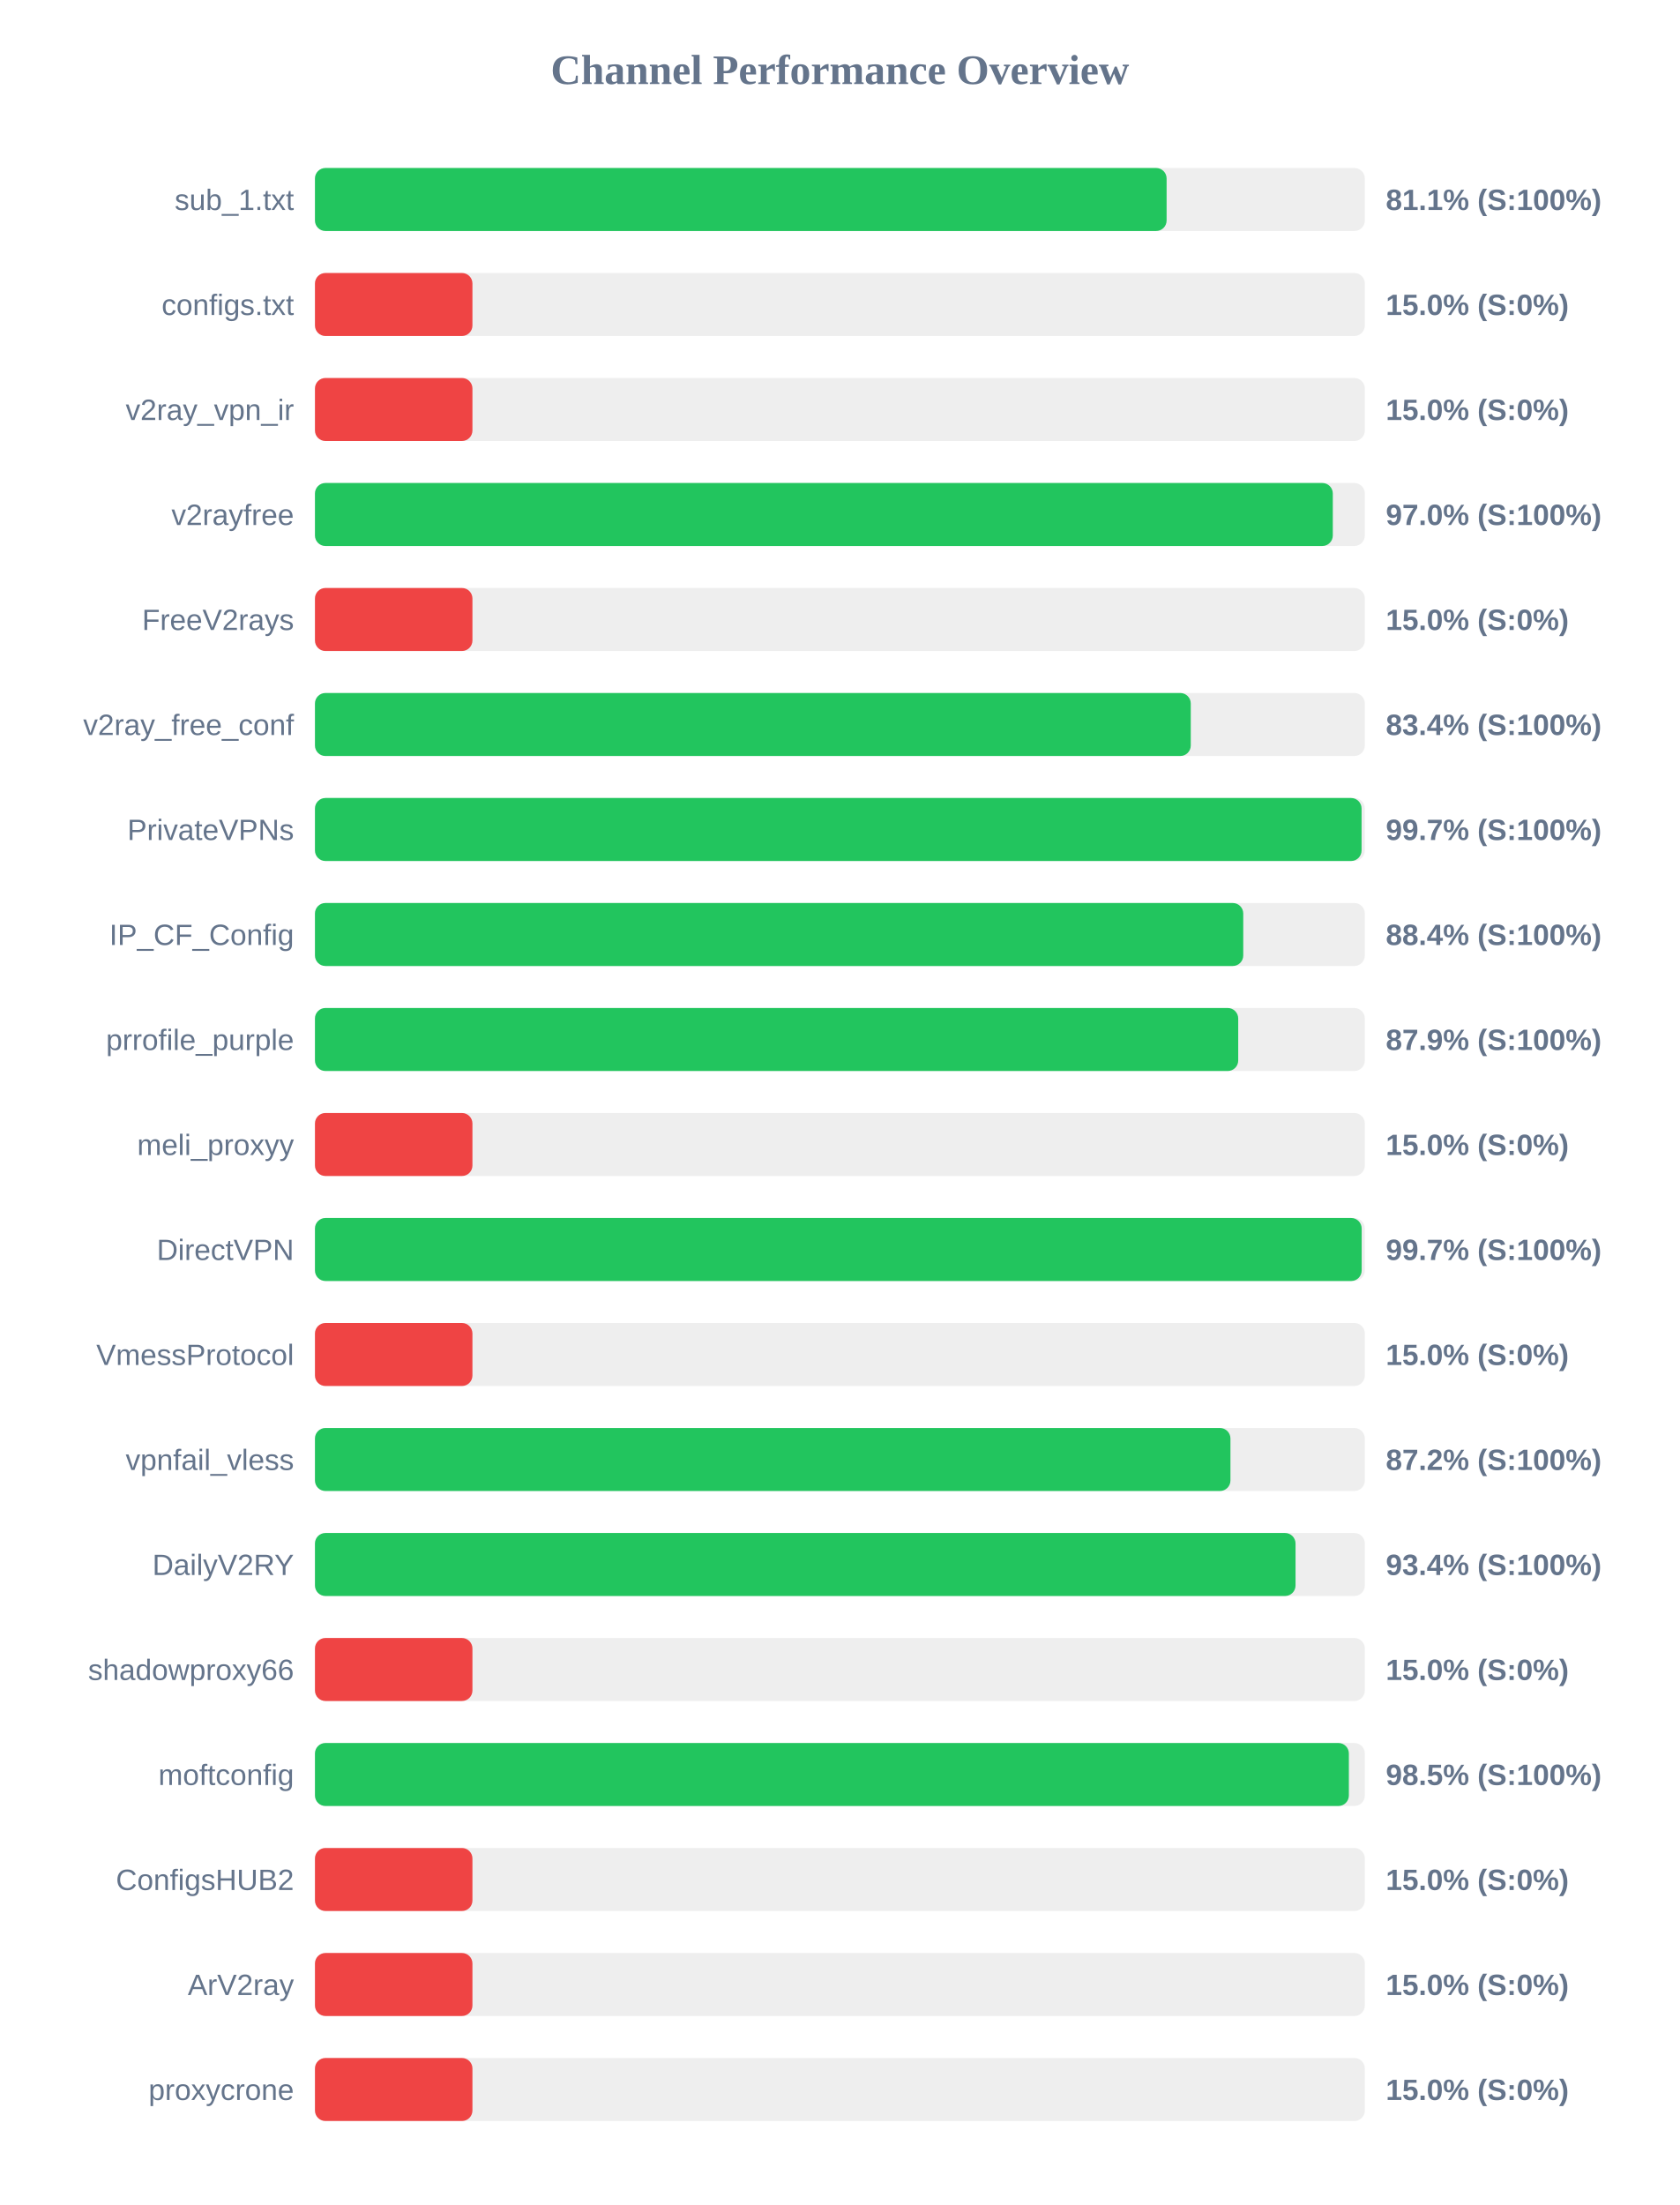
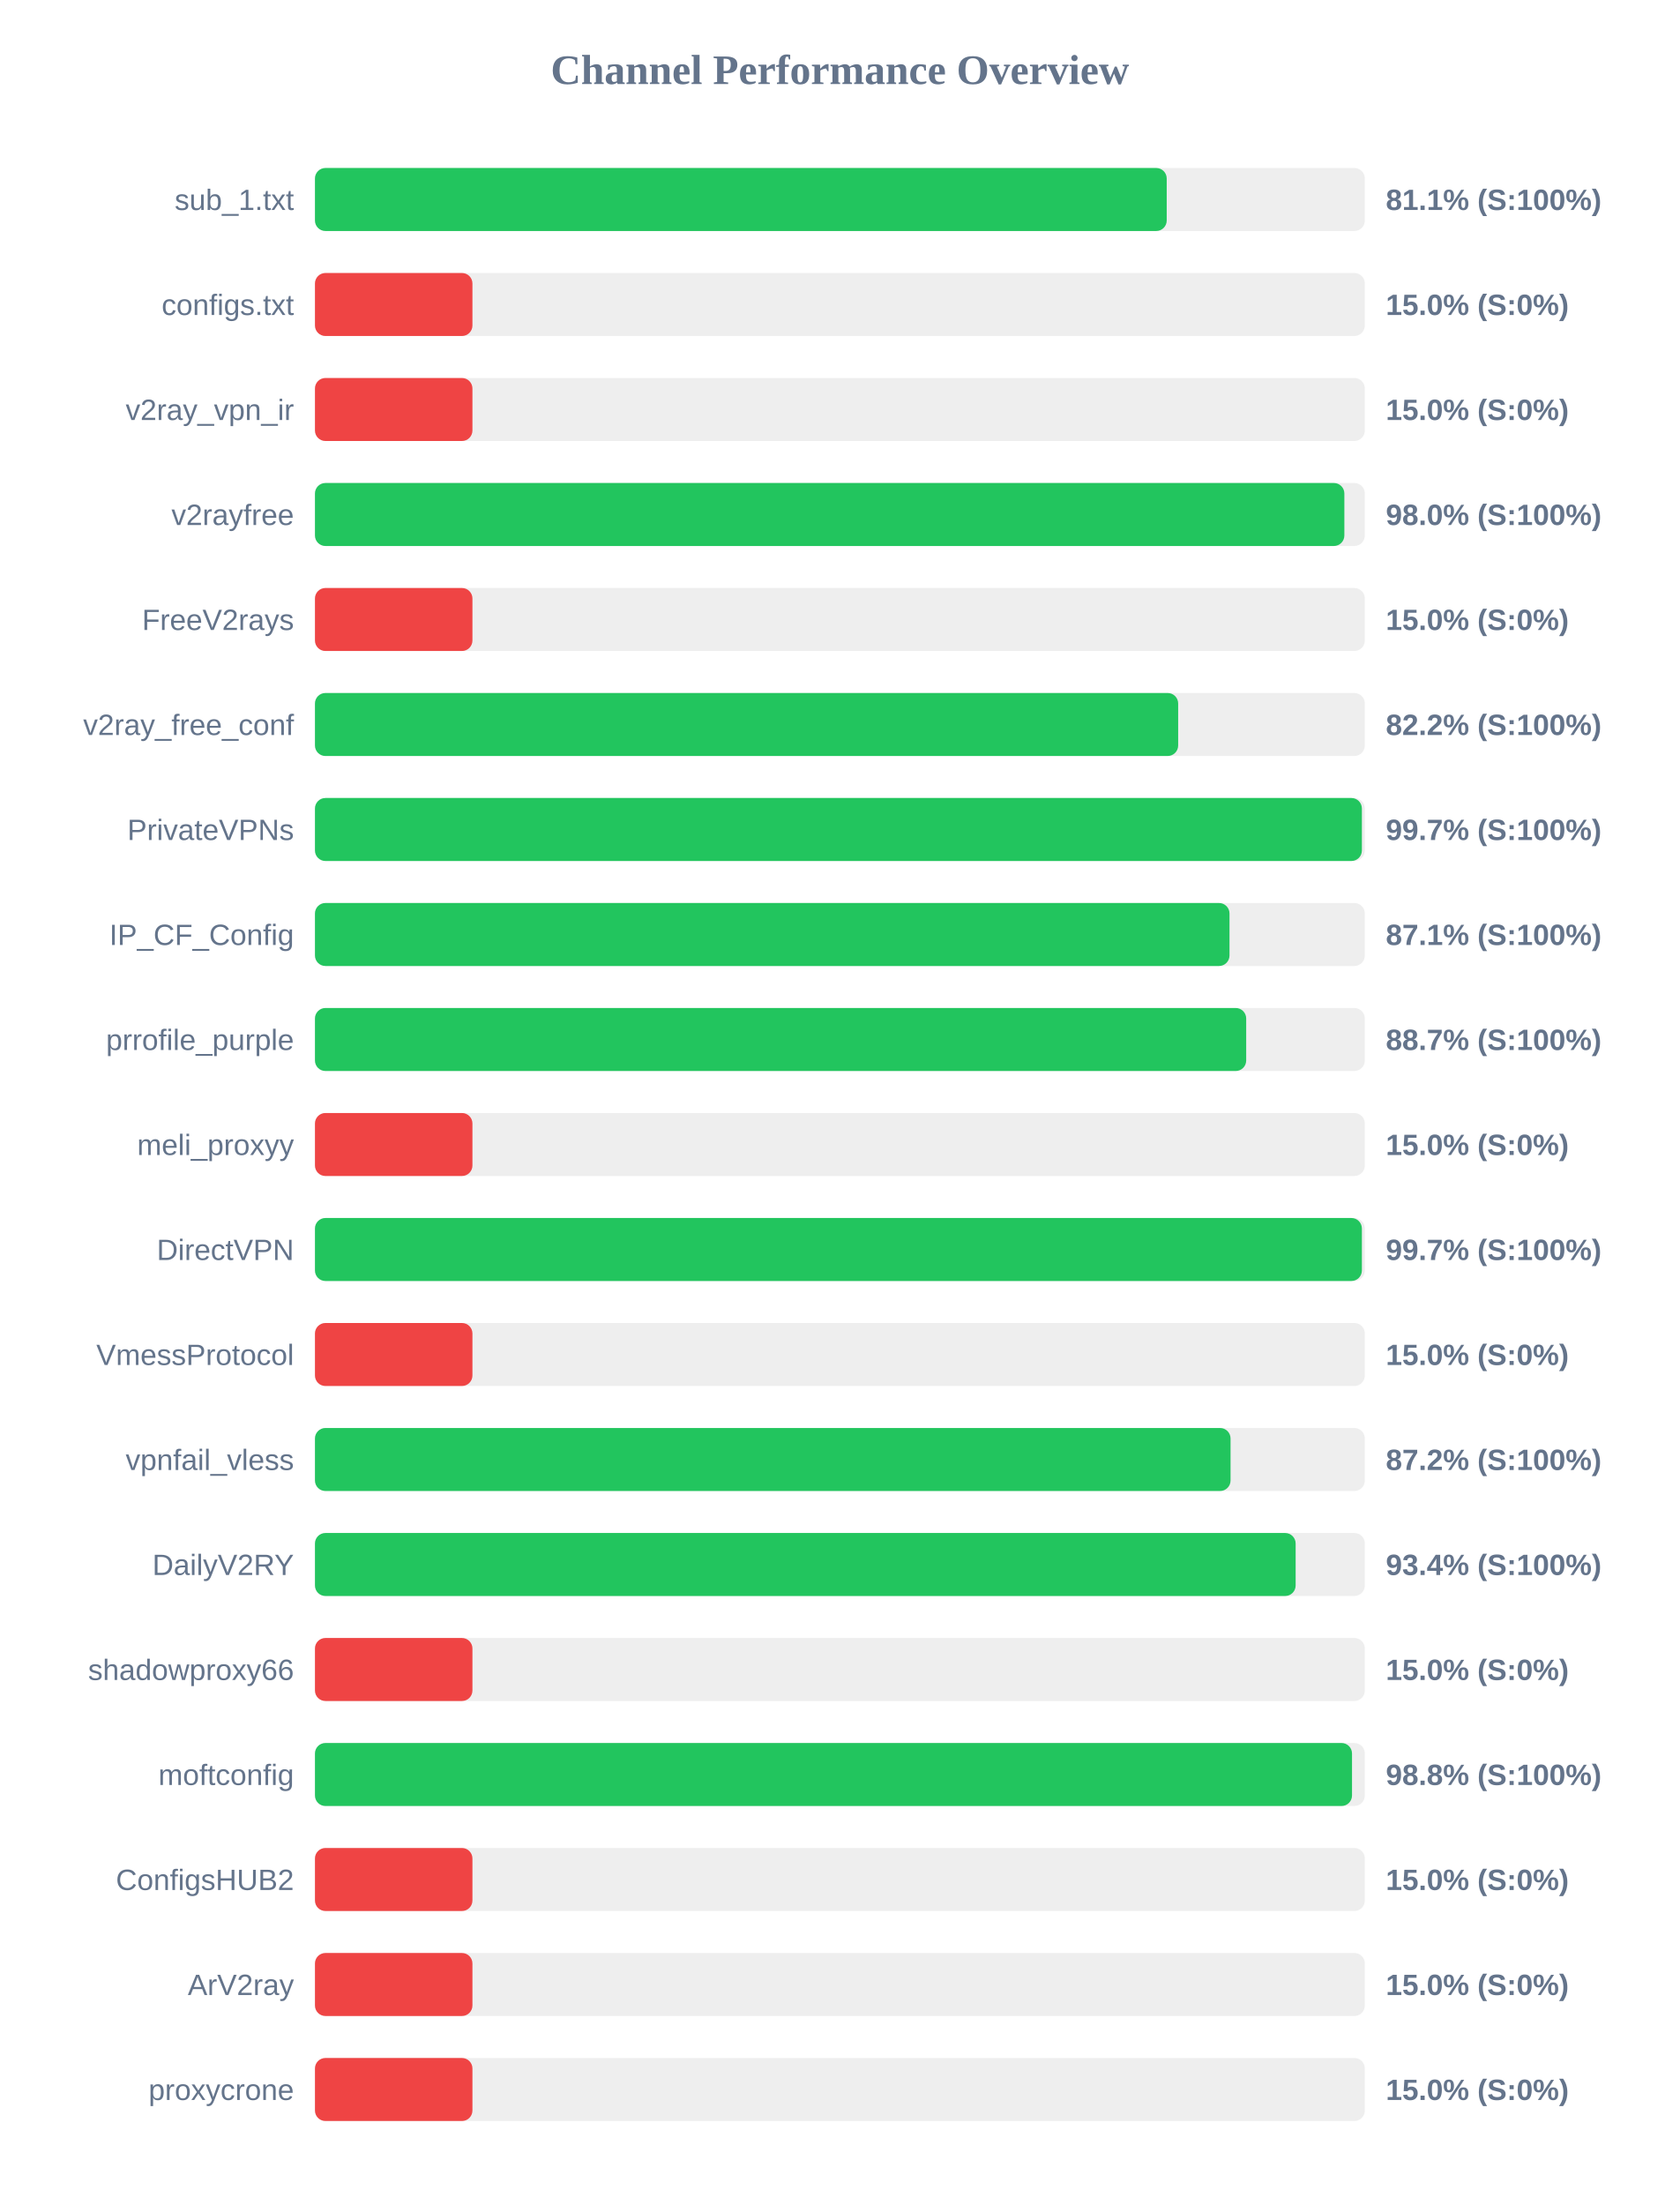
<svg xmlns="http://www.w3.org/2000/svg" width="800" height="1050" version="1.1">
  <style>
        .row { font: 14px Arial; fill: #64748b; }
        .score { font: bold 14px Arial; fill: #64748b; }
    </style>
  <text x="400" y="40" text-anchor="middle" font-size="20px" font-weight="bold" fill="#64748b">Channel Performance Overview</text>
  <rect x="150" y="80" width="500" height="30" fill="#eee" rx="5" />
-   <rect x="150" y="80" width="405.6" height="30" fill="#22c55e" rx="5" />
+   <rect x="150" y="80" width="405.65" height="30" fill="#22c55e" rx="5" />
  <text x="140" y="100" text-anchor="end" class="row">sub_1.txt</text>
  <text x="660" y="100" text-anchor="start" class="score">81.1% (S:100%)</text>
  <rect x="150" y="130" width="500" height="30" fill="#eee" rx="5" />
  <rect x="150" y="130" width="75.0" height="30" fill="#ef4444" rx="5" />
  <text x="140" y="150" text-anchor="end" class="row">configs.txt</text>
  <text x="660" y="150" text-anchor="start" class="score">15.0% (S:0%)</text>
  <rect x="150" y="180" width="500" height="30" fill="#eee" rx="5" />
  <rect x="150" y="180" width="75.0" height="30" fill="#ef4444" rx="5" />
  <text x="140" y="200" text-anchor="end" class="row">v2ray_vpn_ir</text>
  <text x="660" y="200" text-anchor="start" class="score">15.0% (S:0%)</text>
  <rect x="150" y="230" width="500" height="30" fill="#eee" rx="5" />
-   <rect x="150" y="230" width="484.75" height="30" fill="#22c55e" rx="5" />
+   <rect x="150" y="230" width="490.25" height="30" fill="#22c55e" rx="5" />
  <text x="140" y="250" text-anchor="end" class="row">v2rayfree</text>
-   <text x="660" y="250" text-anchor="start" class="score">97.0% (S:100%)</text>
+   <text x="660" y="250" text-anchor="start" class="score">98.0% (S:100%)</text>
  <rect x="150" y="280" width="500" height="30" fill="#eee" rx="5" />
  <rect x="150" y="280" width="75.0" height="30" fill="#ef4444" rx="5" />
  <text x="140" y="300" text-anchor="end" class="row">FreeV2rays</text>
  <text x="660" y="300" text-anchor="start" class="score">15.0% (S:0%)</text>
  <rect x="150" y="330" width="500" height="30" fill="#eee" rx="5" />
-   <rect x="150" y="330" width="417.1" height="30" fill="#22c55e" rx="5" />
+   <rect x="150" y="330" width="411.1" height="30" fill="#22c55e" rx="5" />
  <text x="140" y="350" text-anchor="end" class="row">v2ray_free_conf</text>
-   <text x="660" y="350" text-anchor="start" class="score">83.4% (S:100%)</text>
+   <text x="660" y="350" text-anchor="start" class="score">82.2% (S:100%)</text>
  <rect x="150" y="380" width="500" height="30" fill="#eee" rx="5" />
-   <rect x="150" y="380" width="498.45" height="30" fill="#22c55e" rx="5" />
+   <rect x="150" y="380" width="498.6" height="30" fill="#22c55e" rx="5" />
  <text x="140" y="400" text-anchor="end" class="row">PrivateVPNs</text>
  <text x="660" y="400" text-anchor="start" class="score">99.7% (S:100%)</text>
  <rect x="150" y="430" width="500" height="30" fill="#eee" rx="5" />
-   <rect x="150" y="430" width="442.1" height="30" fill="#22c55e" rx="5" />
+   <rect x="150" y="430" width="435.55" height="30" fill="#22c55e" rx="5" />
  <text x="140" y="450" text-anchor="end" class="row">IP_CF_Config</text>
-   <text x="660" y="450" text-anchor="start" class="score">88.4% (S:100%)</text>
+   <text x="660" y="450" text-anchor="start" class="score">87.1% (S:100%)</text>
  <rect x="150" y="480" width="500" height="30" fill="#eee" rx="5" />
-   <rect x="150" y="480" width="439.7" height="30" fill="#22c55e" rx="5" />
+   <rect x="150" y="480" width="443.5" height="30" fill="#22c55e" rx="5" />
  <text x="140" y="500" text-anchor="end" class="row">prrofile_purple</text>
-   <text x="660" y="500" text-anchor="start" class="score">87.9% (S:100%)</text>
+   <text x="660" y="500" text-anchor="start" class="score">88.7% (S:100%)</text>
  <rect x="150" y="530" width="500" height="30" fill="#eee" rx="5" />
  <rect x="150" y="530" width="75.0" height="30" fill="#ef4444" rx="5" />
  <text x="140" y="550" text-anchor="end" class="row">meli_proxyy</text>
  <text x="660" y="550" text-anchor="start" class="score">15.0% (S:0%)</text>
  <rect x="150" y="580" width="500" height="30" fill="#eee" rx="5" />
-   <rect x="150" y="580" width="498.5" height="30" fill="#22c55e" rx="5" />
+   <rect x="150" y="580" width="498.6" height="30" fill="#22c55e" rx="5" />
  <text x="140" y="600" text-anchor="end" class="row">DirectVPN</text>
  <text x="660" y="600" text-anchor="start" class="score">99.7% (S:100%)</text>
  <rect x="150" y="630" width="500" height="30" fill="#eee" rx="5" />
  <rect x="150" y="630" width="75.0" height="30" fill="#ef4444" rx="5" />
  <text x="140" y="650" text-anchor="end" class="row">VmessProtocol</text>
  <text x="660" y="650" text-anchor="start" class="score">15.0% (S:0%)</text>
  <rect x="150" y="680" width="500" height="30" fill="#eee" rx="5" />
-   <rect x="150" y="680" width="436.0" height="30" fill="#22c55e" rx="5" />
+   <rect x="150" y="680" width="436.05" height="30" fill="#22c55e" rx="5" />
  <text x="140" y="700" text-anchor="end" class="row">vpnfail_vless</text>
  <text x="660" y="700" text-anchor="start" class="score">87.2% (S:100%)</text>
  <rect x="150" y="730" width="500" height="30" fill="#eee" rx="5" />
-   <rect x="150" y="730" width="467.0" height="30" fill="#22c55e" rx="5" />
+   <rect x="150" y="730" width="467.05" height="30" fill="#22c55e" rx="5" />
  <text x="140" y="750" text-anchor="end" class="row">DailyV2RY</text>
  <text x="660" y="750" text-anchor="start" class="score">93.4% (S:100%)</text>
  <rect x="150" y="780" width="500" height="30" fill="#eee" rx="5" />
  <rect x="150" y="780" width="75.0" height="30" fill="#ef4444" rx="5" />
  <text x="140" y="800" text-anchor="end" class="row">shadowproxy66</text>
  <text x="660" y="800" text-anchor="start" class="score">15.0% (S:0%)</text>
  <rect x="150" y="830" width="500" height="30" fill="#eee" rx="5" />
-   <rect x="150" y="830" width="492.4" height="30" fill="#22c55e" rx="5" />
+   <rect x="150" y="830" width="493.9" height="30" fill="#22c55e" rx="5" />
  <text x="140" y="850" text-anchor="end" class="row">moftconfig</text>
-   <text x="660" y="850" text-anchor="start" class="score">98.5% (S:100%)</text>
+   <text x="660" y="850" text-anchor="start" class="score">98.8% (S:100%)</text>
  <rect x="150" y="880" width="500" height="30" fill="#eee" rx="5" />
  <rect x="150" y="880" width="75.0" height="30" fill="#ef4444" rx="5" />
  <text x="140" y="900" text-anchor="end" class="row">ConfigsHUB2</text>
  <text x="660" y="900" text-anchor="start" class="score">15.0% (S:0%)</text>
  <rect x="150" y="930" width="500" height="30" fill="#eee" rx="5" />
  <rect x="150" y="930" width="75.0" height="30" fill="#ef4444" rx="5" />
  <text x="140" y="950" text-anchor="end" class="row">ArV2ray</text>
  <text x="660" y="950" text-anchor="start" class="score">15.0% (S:0%)</text>
  <rect x="150" y="980" width="500" height="30" fill="#eee" rx="5" />
  <rect x="150" y="980" width="75.0" height="30" fill="#ef4444" rx="5" />
  <text x="140" y="1000" text-anchor="end" class="row">proxycrone</text>
  <text x="660" y="1000" text-anchor="start" class="score">15.0% (S:0%)</text>
</svg>
